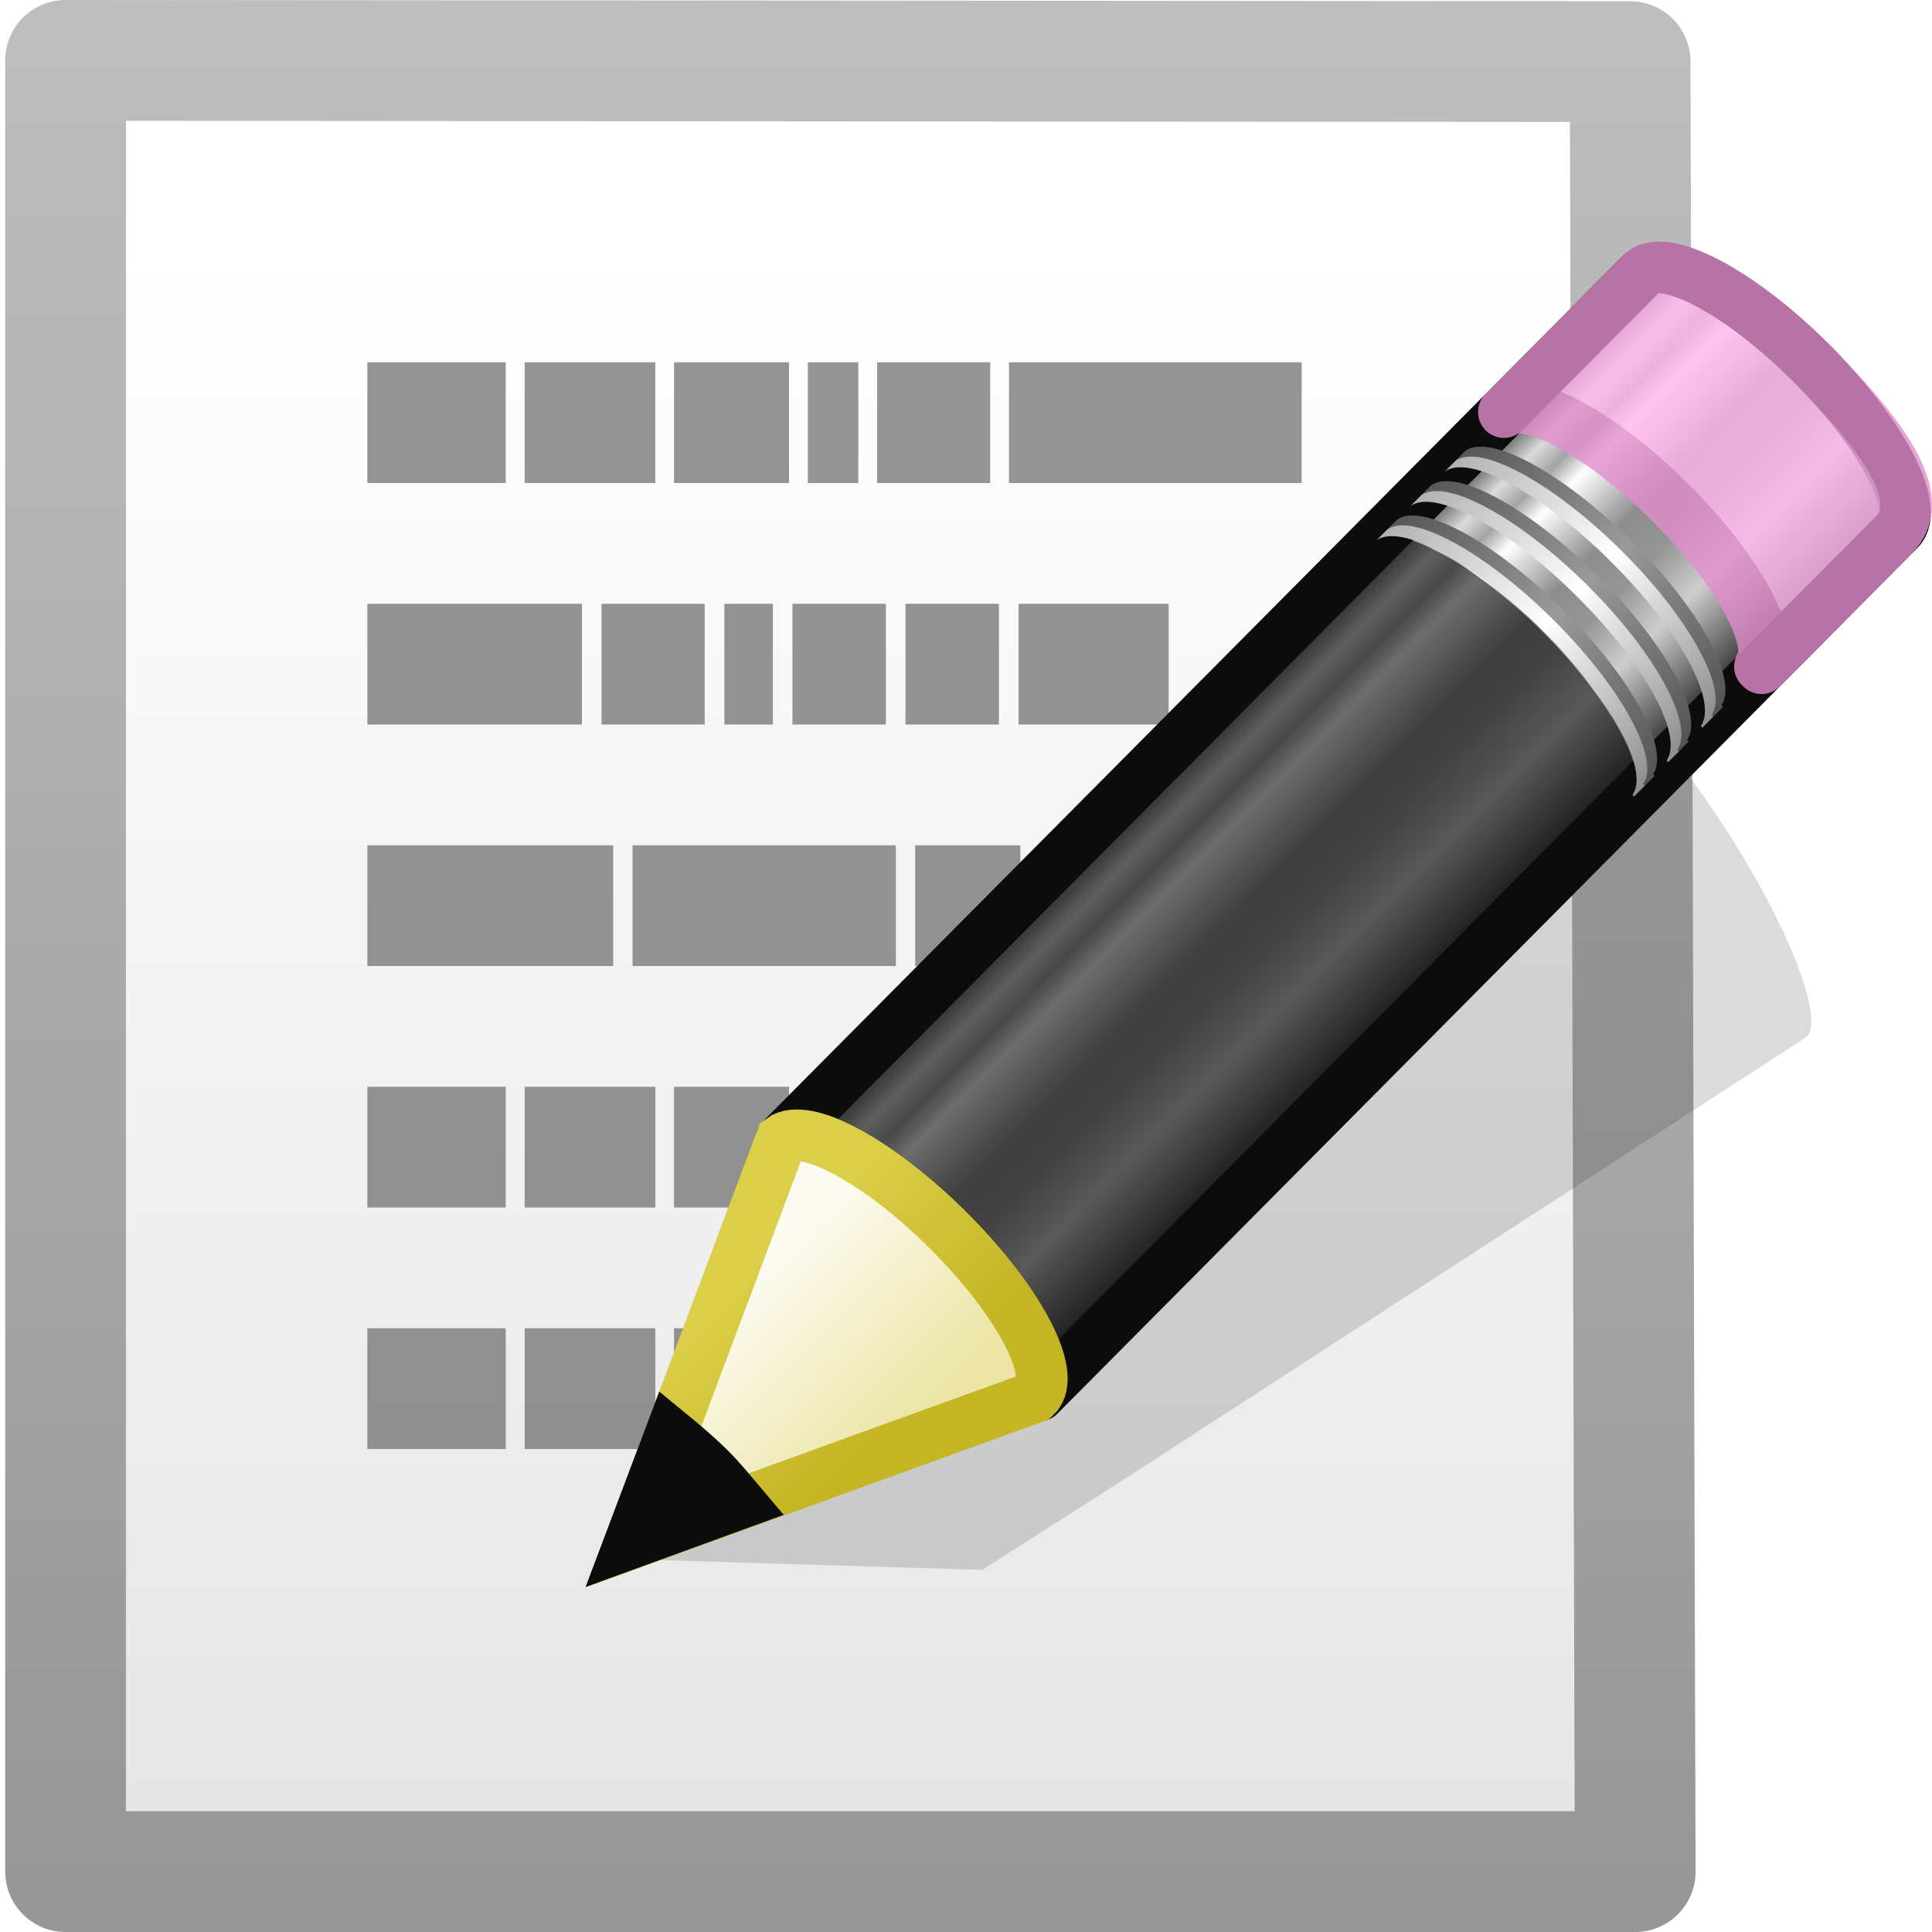
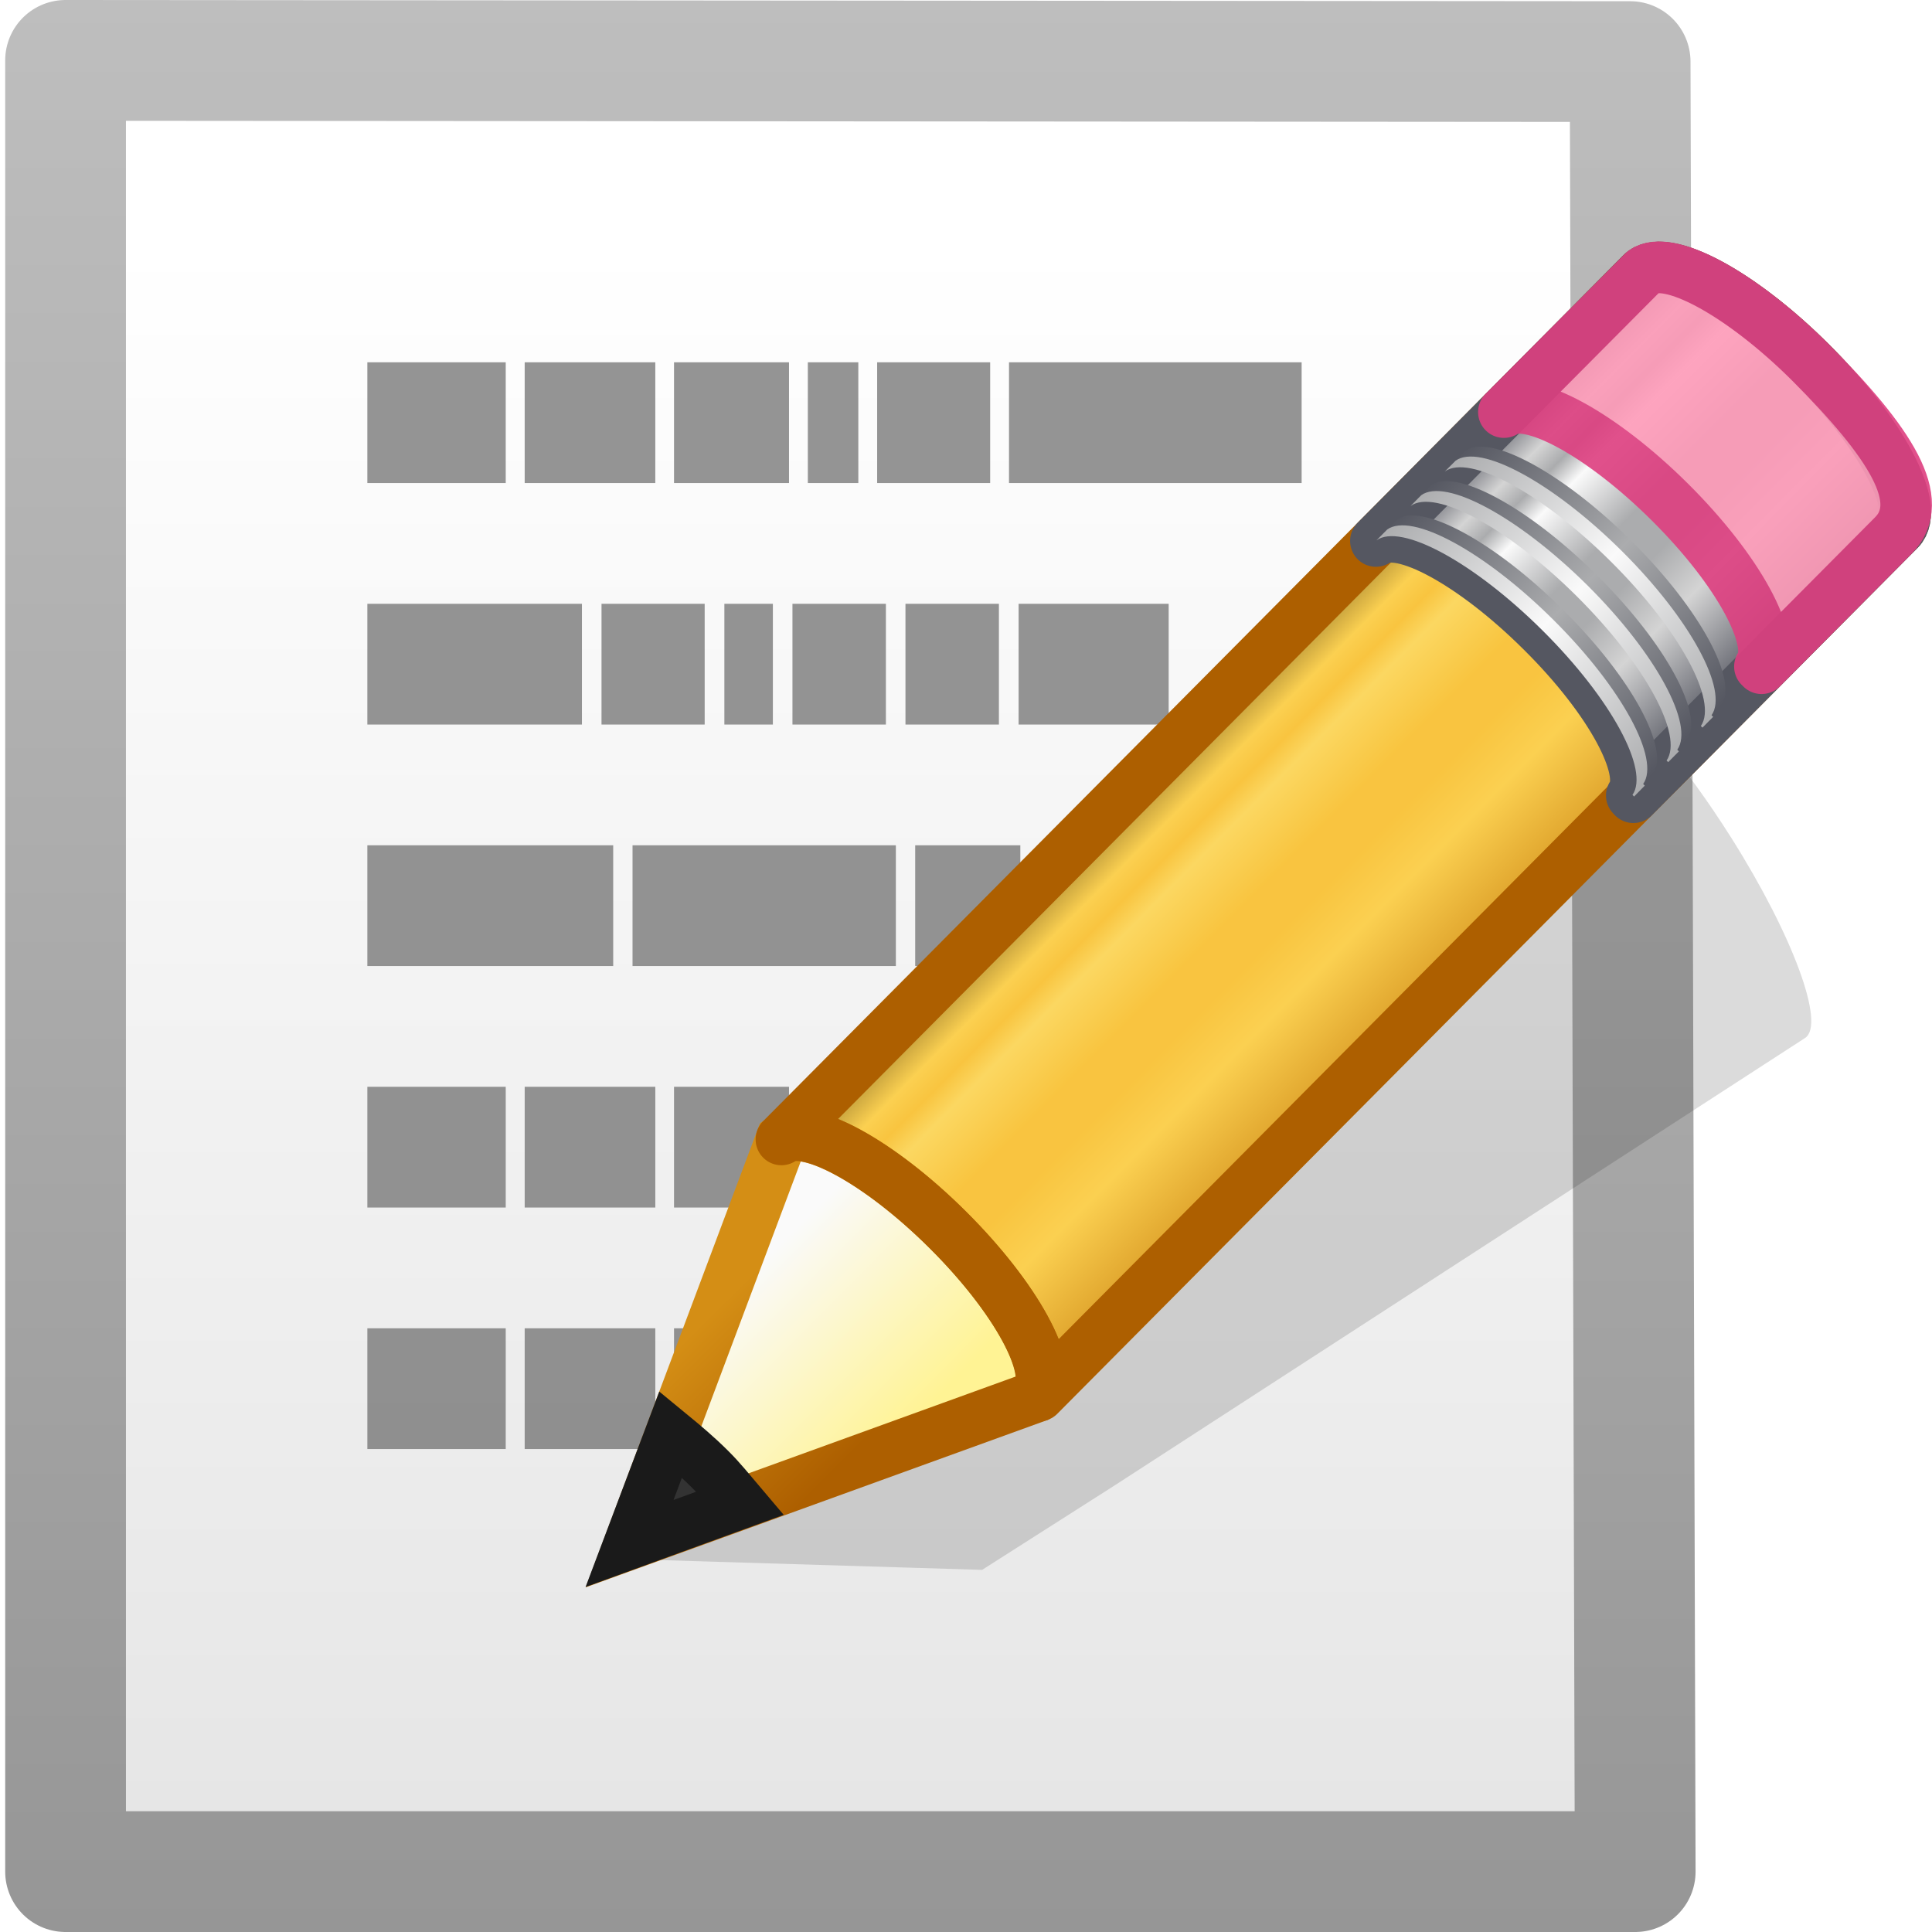
- <svg xmlns="http://www.w3.org/2000/svg" xmlns:xlink="http://www.w3.org/1999/xlink" version="1.1" width="16" height="16" id="svg7698">
+ <svg xmlns="http://www.w3.org/2000/svg" xmlns:xlink="http://www.w3.org/1999/xlink" id="svg7698" height="16" width="16" version="1.1">
  <defs id="defs7700">
+     <linearGradient id="linearGradient942">
+       <stop id="stop926" style="stop-color:#181818;stop-opacity:1" offset="0" />
+       <stop id="stop928" style="stop-color:#ffe16b;stop-opacity:1" offset="0.135" />
+       <stop id="stop930" style="stop-color:#f9c440;stop-opacity:1" offset="0.202" />
+       <stop id="stop932" style="stop-color:#fff394;stop-opacity:1" offset="0.27" />
+       <stop id="stop934" style="stop-color:#f9c440;stop-opacity:1" offset="0.447" />
+       <stop id="stop936" style="stop-color:#f9c440;stop-opacity:1" offset="0.571" />
+       <stop id="stop938" style="stop-color:#ffe16b;stop-opacity:1" offset="0.72" />
+       <stop id="stop940" style="stop-color:#ad5f00;stop-opacity:1" offset="1" />
+     </linearGradient>
    <linearGradient id="linearGradient3155-40">
-       <stop id="stop2541" style="stop-color:#181818;stop-opacity:1" offset="0" />
-       <stop id="stop2543" style="stop-color:#dbdbdb;stop-opacity:1" offset="0.135" />
-       <stop id="stop2545" style="stop-color:#a4a4a4;stop-opacity:1" offset="0.202" />
-       <stop id="stop2547" style="stop-color:#ffffff;stop-opacity:1" offset="0.27" />
-       <stop id="stop2549" style="stop-color:#8d8d8d;stop-opacity:1" offset="0.447" />
-       <stop id="stop2551" style="stop-color:#959595;stop-opacity:1" offset="0.571" />
-       <stop id="stop2553" style="stop-color:#cecece;stop-opacity:1" offset="0.72" />
-       <stop id="stop2555" style="stop-color:#181818;stop-opacity:1" offset="1" />
+       <stop offset="0" style="stop-color:#555761;stop-opacity:1" id="stop2541" />
+       <stop offset="0.135" style="stop-color:#d4d4d4;stop-opacity:1" id="stop2543" />
+       <stop offset="0.202" style="stop-color:#abacae;stop-opacity:1" id="stop2545" />
+       <stop offset="0.27" style="stop-color:#fafafa;stop-opacity:1" id="stop2547" />
+       <stop offset="0.447" style="stop-color:#abacae;stop-opacity:1" id="stop2549" />
+       <stop offset="0.571" style="stop-color:#abacae;stop-opacity:1" id="stop2551" />
+       <stop offset="0.72" style="stop-color:#d4d4d4;stop-opacity:1" id="stop2553" />
+       <stop offset="1" style="stop-color:#555761;stop-opacity:1" id="stop2555" />
    </linearGradient>
    <linearGradient id="linearGradient3240-279">
-       <stop id="stop2559" style="stop-color:#565656;stop-opacity:1" offset="0" />
-       <stop id="stop2561" style="stop-color:#9a9a9a;stop-opacity:1" offset="0.5" />
-       <stop id="stop2563" style="stop-color:#545454;stop-opacity:1" offset="1" />
+       <stop offset="0" style="stop-color:#555761;stop-opacity:1" id="stop2559" />
+       <stop offset="0.5" style="stop-color:#abacae;stop-opacity:1" id="stop2561" />
+       <stop offset="1" style="stop-color:#555761;stop-opacity:1" id="stop2563" />
    </linearGradient>
    <linearGradient id="linearGradient3223-789">
-       <stop id="stop2567" style="stop-color:#b1b1b1;stop-opacity:1" offset="0" />
-       <stop id="stop2569" style="stop-color:#ffffff;stop-opacity:1" offset="0.5" />
-       <stop id="stop2571" style="stop-color:#8f8f8f;stop-opacity:1" offset="1" />
+       <stop offset="0" style="stop-color:#abacae;stop-opacity:1" id="stop2567" />
+       <stop offset="0.5" style="stop-color:#fafafa;stop-opacity:1" id="stop2569" />
+       <stop offset="1" style="stop-color:#abacae;stop-opacity:1" id="stop2571" />
    </linearGradient>
    <linearGradient id="linearGradient3240-686">
-       <stop id="stop2575" style="stop-color:#565656;stop-opacity:1" offset="0" />
-       <stop id="stop2577" style="stop-color:#9a9a9a;stop-opacity:1" offset="0.5" />
-       <stop id="stop2579" style="stop-color:#545454;stop-opacity:1" offset="1" />
+       <stop offset="0" style="stop-color:#555761;stop-opacity:1" id="stop2575" />
+       <stop offset="0.5" style="stop-color:#abacae;stop-opacity:1" id="stop2577" />
+       <stop offset="1" style="stop-color:#555761;stop-opacity:1" id="stop2579" />
    </linearGradient>
    <linearGradient id="linearGradient3223-768">
-       <stop id="stop2583" style="stop-color:#b1b1b1;stop-opacity:1" offset="0" />
-       <stop id="stop2585" style="stop-color:#ffffff;stop-opacity:1" offset="0.5" />
-       <stop id="stop2587" style="stop-color:#8f8f8f;stop-opacity:1" offset="1" />
+       <stop offset="0" style="stop-color:#abacae;stop-opacity:1" id="stop2583" />
+       <stop offset="0.5" style="stop-color:#fafafa;stop-opacity:1" id="stop2585" />
+       <stop offset="1" style="stop-color:#abacae;stop-opacity:1" id="stop2587" />
    </linearGradient>
    <linearGradient id="linearGradient3240-907">
-       <stop id="stop2591" style="stop-color:#565656;stop-opacity:1" offset="0" />
-       <stop id="stop2593" style="stop-color:#9a9a9a;stop-opacity:1" offset="0.5" />
-       <stop id="stop2595" style="stop-color:#545454;stop-opacity:1" offset="1" />
+       <stop offset="0" style="stop-color:#555761;stop-opacity:1" id="stop2591" />
+       <stop offset="0.5" style="stop-color:#abacae;stop-opacity:1" id="stop2593" />
+       <stop offset="1" style="stop-color:#555761;stop-opacity:1" id="stop2595" />
    </linearGradient>
    <linearGradient id="linearGradient3223-699">
-       <stop id="stop2599" style="stop-color:#b1b1b1;stop-opacity:1" offset="0" />
-       <stop id="stop2601" style="stop-color:#ffffff;stop-opacity:1" offset="0.5" />
-       <stop id="stop2603" style="stop-color:#8f8f8f;stop-opacity:1" offset="1" />
+       <stop offset="0" style="stop-color:#abacae;stop-opacity:1" id="stop2599" />
+       <stop offset="0.5" style="stop-color:#fafafa;stop-opacity:1" id="stop2601" />
+       <stop offset="1" style="stop-color:#abacae;stop-opacity:1" id="stop2603" />
    </linearGradient>
    <linearGradient id="linearGradient3290-678">
-       <stop id="stop2607" style="stop-color:#ece5a5;stop-opacity:1" offset="0" />
-       <stop id="stop2609" style="stop-color:#fcfbf2;stop-opacity:1" offset="1" />
+       <stop offset="0" style="stop-color:#fff394;stop-opacity:1" id="stop2607" />
+       <stop offset="1" style="stop-color:#fafafa;stop-opacity:1" id="stop2609" />
    </linearGradient>
    <linearGradient id="linearGradient3191-577">
-       <stop id="stop2613" style="stop-color:#dbce48;stop-opacity:1" offset="0" />
-       <stop id="stop2615" style="stop-color:#c5b625;stop-opacity:1" offset="1" />
+       <stop offset="0" style="stop-color:#d48e15;stop-opacity:1" id="stop2613" />
+       <stop offset="1" style="stop-color:#ad5f00;stop-opacity:1" id="stop2615" />
    </linearGradient>
-     <linearGradient x1="23.576" y1="25.357" x2="23.576" y2="31.211" id="linearGradient3140" xlink:href="#linearGradient3155-40" gradientUnits="userSpaceOnUse" gradientTransform="matrix(0.415777,-0.4174938,0.518983,0.5146192,-15.74723,2.650367)" spreadMethod="pad" />
-     <linearGradient x1="30.038" y1="24.99" x2="30.038" y2="30" id="linearGradient3142" xlink:href="#linearGradient3240-279" gradientUnits="userSpaceOnUse" gradientTransform="matrix(0.4040235,-0.4056919,0.6073752,0.6022679,-17.86776,0.6930272)" />
-     <linearGradient x1="30.038" y1="24.99" x2="30.038" y2="30" id="linearGradient3144" xlink:href="#linearGradient3223-789" gradientUnits="userSpaceOnUse" gradientTransform="matrix(0.4040235,-0.4056919,0.6073752,0.6022679,-17.98347,0.8092126)" />
-     <linearGradient x1="30.038" y1="24.99" x2="30.038" y2="30" id="linearGradient3146" xlink:href="#linearGradient3240-686" gradientUnits="userSpaceOnUse" gradientTransform="matrix(0.4040235,-0.4056919,0.6073752,0.6022679,-17.46568,0.2892868)" />
-     <linearGradient x1="30.038" y1="24.99" x2="30.038" y2="30" id="linearGradient3148" xlink:href="#linearGradient3223-768" gradientUnits="userSpaceOnUse" gradientTransform="matrix(0.4040235,-0.4056919,0.6073752,0.6022679,-17.58139,0.4054707)" />
-     <linearGradient x1="30.038" y1="24.99" x2="30.038" y2="30" id="linearGradient3150" xlink:href="#linearGradient3240-907" gradientUnits="userSpaceOnUse" gradientTransform="matrix(0.4040235,-0.4056919,0.6073752,0.6022679,-17.06166,-0.1164056)" />
-     <linearGradient x1="30.038" y1="24.99" x2="30.038" y2="30" id="linearGradient3152" xlink:href="#linearGradient3223-699" gradientUnits="userSpaceOnUse" gradientTransform="matrix(0.4040235,-0.4056919,0.6073752,0.6022679,-17.17737,-2.1969969e-4)" />
-     <linearGradient x1="9" y1="29.057" x2="9" y2="26.03" id="linearGradient3154" xlink:href="#linearGradient3290-678" gradientUnits="userSpaceOnUse" gradientTransform="matrix(0.4040235,-0.4056919,0.6073752,0.602268,-17.63669,0.462492)" />
-     <linearGradient x1="5.518" y1="37.372" x2="9.522" y2="41.392" id="linearGradient3156" xlink:href="#linearGradient3191-577" gradientUnits="userSpaceOnUse" gradientTransform="matrix(0.3763801,0.03615261,0.03669995,0.374874,-2.218281,-1.1331)" />
+     <linearGradient spreadMethod="pad" gradientTransform="matrix(0.415777,-0.4174938,0.518983,0.5146192,-15.74723,2.650367)" gradientUnits="userSpaceOnUse" xlink:href="#linearGradient942" id="linearGradient3140" y2="31.211" x2="23.576" y1="25.357" x1="23.576" />
+     <linearGradient gradientTransform="matrix(0.4040235,-0.4056919,0.6073752,0.6022679,-17.86776,0.6930272)" gradientUnits="userSpaceOnUse" xlink:href="#linearGradient3240-279" id="linearGradient3142" y2="30" x2="30.038" y1="24.99" x1="30.038" />
+     <linearGradient gradientTransform="matrix(0.4040235,-0.4056919,0.6073752,0.6022679,-17.98347,0.8092126)" gradientUnits="userSpaceOnUse" xlink:href="#linearGradient3223-789" id="linearGradient3144" y2="30" x2="30.038" y1="24.99" x1="30.038" />
+     <linearGradient gradientTransform="matrix(0.4040235,-0.4056919,0.6073752,0.6022679,-17.46568,0.2892868)" gradientUnits="userSpaceOnUse" xlink:href="#linearGradient3240-686" id="linearGradient3146" y2="30" x2="30.038" y1="24.99" x1="30.038" />
+     <linearGradient gradientTransform="matrix(0.4040235,-0.4056919,0.6073752,0.6022679,-17.58139,0.4054707)" gradientUnits="userSpaceOnUse" xlink:href="#linearGradient3223-768" id="linearGradient3148" y2="30" x2="30.038" y1="24.99" x1="30.038" />
+     <linearGradient gradientTransform="matrix(0.4040235,-0.4056919,0.6073752,0.6022679,-17.06166,-0.1164056)" gradientUnits="userSpaceOnUse" xlink:href="#linearGradient3240-907" id="linearGradient3150" y2="30" x2="30.038" y1="24.99" x1="30.038" />
+     <linearGradient gradientTransform="matrix(0.4040235,-0.4056919,0.6073752,0.6022679,-17.17737,-2.1969969e-4)" gradientUnits="userSpaceOnUse" xlink:href="#linearGradient3223-699" id="linearGradient3152" y2="30" x2="30.038" y1="24.99" x1="30.038" />
+     <linearGradient gradientTransform="matrix(0.4040235,-0.4056919,0.6073752,0.602268,-17.63669,0.462492)" gradientUnits="userSpaceOnUse" xlink:href="#linearGradient3290-678" id="linearGradient3154" y2="26.03" x2="9" y1="29.057" x1="9" />
+     <linearGradient gradientTransform="matrix(0.3763801,0.03615261,0.03669995,0.374874,-2.218281,-1.1331)" gradientUnits="userSpaceOnUse" xlink:href="#linearGradient3191-577" id="linearGradient3156" y2="41.392" x2="9.522" y1="37.372" x1="5.518" />
    <linearGradient id="linearGradient3600-3">
-       <stop id="stop3602-9" style="stop-color:#ffffff;stop-opacity:1" offset="0" />
-       <stop id="stop3604-4" style="stop-color:#e6e6e6;stop-opacity:1" offset="1" />
+       <stop offset="0" style="stop-color:#ffffff;stop-opacity:1" id="stop3602-9" />
+       <stop offset="1" style="stop-color:#e6e6e6;stop-opacity:1" id="stop3604-4" />
    </linearGradient>
    <linearGradient id="linearGradient3104-8">
-       <stop id="stop3106-1" style="stop-color:#969696;stop-opacity:1" offset="0" />
-       <stop id="stop3108-2" style="stop-color:#bebebe;stop-opacity:1" offset="1" />
+       <stop offset="0" style="stop-color:#969696;stop-opacity:1" id="stop3106-1" />
+       <stop offset="1" style="stop-color:#bebebe;stop-opacity:1" id="stop3108-2" />
    </linearGradient>
-     <linearGradient x1="2" y1="18.001" x2="2" y2="2.001" id="linearGradient3735" xlink:href="#linearGradient3104-8" gradientUnits="userSpaceOnUse" />
-     <linearGradient x1="6" y1="4.001" x2="6" y2="17.001" id="linearGradient3737" xlink:href="#linearGradient3600-3" gradientUnits="userSpaceOnUse" />
+     <linearGradient gradientUnits="userSpaceOnUse" xlink:href="#linearGradient3104-8" id="linearGradient3735" y2="2.001" x2="2" y1="18.001" x1="2" />
+     <linearGradient gradientUnits="userSpaceOnUse" xlink:href="#linearGradient3600-3" id="linearGradient3737" y2="17.001" x2="6" y1="4.001" x1="6" />
+     <linearGradient spreadMethod="pad" y2="31.211" x2="23.576" y1="25.357" x1="23.576" gradientTransform="matrix(0.2921155,-0.2940246,0.3646257,0.3624262,-6.031934,3.529488)" gradientUnits="userSpaceOnUse" id="linearGradient923" xlink:href="#linearGradient3155-40" />
  </defs>
  <g id="g3433">
-     <g transform="translate(0,-2.001021)" id="layer1-3">
-       <path d="m 0.543,2.501 12.957,0.01 0.042,14.99 -12.999,0 -10e-9,-15 z" id="path2855" style="fill:url(#linearGradient3737);fill-opacity:1;stroke:url(#linearGradient3735);stroke-width:1;stroke-linecap:round;stroke-linejoin:round;stroke-miterlimit:4;stroke-opacity:1;stroke-dasharray:none;display:inline" />
-       <g transform="matrix(1.019544,0,0,1,29.20989,6.77436)" id="g4198" style="fill:#999999">
-         <path d="m -25.666,-1.773 1.124,0 0,1 -1.124,0 0,-1 z" id="path6035" style="opacity:0.7;fill:#686868;fill-opacity:1;stroke:none;display:inline" />
-         <path d="m -24.388,-1.773 1.061,0 0,1 -1.061,0 0,-1 z" id="path6033" style="opacity:0.7;fill:#686868;fill-opacity:1;stroke:none;display:inline" />
-         <path d="m -23.175,-1.773 0.934,0 0,1 -0.934,0 0,-1 z" id="path6031" style="opacity:0.7;fill:#686868;fill-opacity:1;stroke:none;display:inline" />
-         <path d="m -22.088,-1.773 0.41,0 0,1 -0.41,0 0,-1 z" id="path6029" style="opacity:0.7;fill:#686868;fill-opacity:1;stroke:none;display:inline" />
-         <path d="m -21.525,-1.773 0.918,0 0,1 -0.918,0 0,-1 z" id="path6027" style="opacity:0.7;fill:#686868;fill-opacity:1;stroke:none;display:inline" />
-         <path d="m -20.454,-1.773 2.377,0 0,1 -2.377,0 0,-1 z" id="path6025" style="opacity:0.7;fill:#686868;fill-opacity:1;stroke:none;display:inline" />
-         <path d="m -25.666,4.227 1.124,0 0,1 -1.124,0 0,-1 z" id="path6017" style="opacity:0.7;fill:#686868;fill-opacity:1;stroke:none;display:inline" />
-         <path d="m -24.388,4.227 1.061,0 0,1 -1.061,0 0,-1 z" id="path6015" style="opacity:0.7;fill:#686868;fill-opacity:1;stroke:none;display:inline" />
-         <path d="m -23.175,4.227 0.934,0 0,1 -0.934,0 0,-1 z" id="path6013" style="opacity:0.7;fill:#686868;fill-opacity:1;stroke:none;display:inline" />
-         <path d="m -22.088,4.227 0.41,0 0,1 -0.41,0 0,-1 z" id="path6011" style="opacity:0.7;fill:#686868;fill-opacity:1;stroke:none;display:inline" />
-         <path d="m -21.525,4.227 0.918,0 0,1 -0.918,0 0,-1 z" id="path6009" style="opacity:0.7;fill:#686868;fill-opacity:1;stroke:none;display:inline" />
-         <path d="m -25.666,0.227 1.743,0 0,1 -1.743,0 0,-1 z" id="path5999" style="opacity:0.7;fill:#686868;fill-opacity:1;stroke:none;display:inline" />
-         <path d="m -23.764,0.227 0.838,0 0,1 -0.838,0 0,-1 z" id="path5997" style="opacity:0.7;fill:#686868;fill-opacity:1;stroke:none;display:inline" />
-         <path d="m -22.766,0.227 0.394,0 0,1 -0.394,0 0,-1 z" id="path5995" style="opacity:0.7;fill:#686868;fill-opacity:1;stroke:none;display:inline" />
-         <path d="m -22.213,0.227 0.759,0 0,1 -0.759,0 0,-1 z" id="path5993" style="opacity:0.7;fill:#686868;fill-opacity:1;stroke:none;display:inline" />
-         <path d="m -21.295,0.227 0.759,0 0,1 -0.759,0 0,-1 z" id="path5991" style="opacity:0.7;fill:#686868;fill-opacity:1;stroke:none;display:inline" />
-         <path d="m -20.376,0.227 1.219,0 0,1 -1.219,0 0,-1 z" id="path5989" style="opacity:0.7;fill:#686868;fill-opacity:1;stroke:none;display:inline" />
-         <path d="m -25.666,2.227 1.997,0 0,1 -1.997,0 0,-1 z" id="path5981" style="opacity:0.7;fill:#686868;fill-opacity:1;stroke:none;display:inline" />
-         <path d="m -23.512,2.227 2.139,0 0,1 -2.139,0 0,-1 z" id="path5979" style="opacity:0.7;fill:#686868;fill-opacity:1;stroke:none;display:inline" />
-         <path d="m -21.216,2.227 0.854,0 0,1 -0.854,0 0,-1 z" id="path5977" style="opacity:0.7;fill:#686868;fill-opacity:1;stroke:none;display:inline" />
-         <path d="m -20.205,2.227 2.013,0 0,1 -2.013,0 0,-1 z" id="path5975" style="opacity:0.7;fill:#686868;fill-opacity:1;stroke:none;display:inline" />
-         <path d="m -25.666,6.227 1.124,0 0,1 -1.124,0 0,-1 z" id="path2916" style="opacity:0.7;fill:#686868;fill-opacity:1;stroke:none;display:inline" />
-         <path d="m -24.388,6.227 1.061,0 0,1 -1.061,0 0,-1 z" id="path2918" style="opacity:0.7;fill:#686868;fill-opacity:1;stroke:none;display:inline" />
-         <path d="m -23.175,6.227 0.934,0 0,1 -0.934,0 0,-1 z" id="path2920" style="opacity:0.7;fill:#686868;fill-opacity:1;stroke:none;display:inline" />
+     <g id="layer1-3" transform="translate(0,-2.001021)">
+       <path style="fill:url(#linearGradient3737);fill-opacity:1;stroke:url(#linearGradient3735);stroke-width:1;stroke-linecap:round;stroke-linejoin:round;stroke-miterlimit:4;stroke-opacity:1;stroke-dasharray:none;display:inline" id="path2855" d="m 0.543,2.501 12.957,0.01 0.042,14.99 -12.999,0 -10e-9,-15 z" />
+       <g style="fill:#999999" id="g4198" transform="matrix(1.019544,0,0,1,29.20989,6.77436)">
+         <path style="opacity:0.7;fill:#686868;fill-opacity:1;stroke:none;display:inline" id="path6035" d="m -25.666,-1.773 1.124,0 0,1 -1.124,0 0,-1 z" />
+         <path style="opacity:0.7;fill:#686868;fill-opacity:1;stroke:none;display:inline" id="path6033" d="m -24.388,-1.773 1.061,0 0,1 -1.061,0 0,-1 z" />
+         <path style="opacity:0.7;fill:#686868;fill-opacity:1;stroke:none;display:inline" id="path6031" d="m -23.175,-1.773 0.934,0 0,1 -0.934,0 0,-1 z" />
+         <path style="opacity:0.7;fill:#686868;fill-opacity:1;stroke:none;display:inline" id="path6029" d="m -22.088,-1.773 0.41,0 0,1 -0.41,0 0,-1 z" />
+         <path style="opacity:0.7;fill:#686868;fill-opacity:1;stroke:none;display:inline" id="path6027" d="m -21.525,-1.773 0.918,0 0,1 -0.918,0 0,-1 z" />
+         <path style="opacity:0.7;fill:#686868;fill-opacity:1;stroke:none;display:inline" id="path6025" d="m -20.454,-1.773 2.377,0 0,1 -2.377,0 0,-1 z" />
+         <path style="opacity:0.7;fill:#686868;fill-opacity:1;stroke:none;display:inline" id="path6017" d="m -25.666,4.227 1.124,0 0,1 -1.124,0 0,-1 z" />
+         <path style="opacity:0.7;fill:#686868;fill-opacity:1;stroke:none;display:inline" id="path6015" d="m -24.388,4.227 1.061,0 0,1 -1.061,0 0,-1 z" />
+         <path style="opacity:0.7;fill:#686868;fill-opacity:1;stroke:none;display:inline" id="path6013" d="m -23.175,4.227 0.934,0 0,1 -0.934,0 0,-1 z" />
+         <path style="opacity:0.7;fill:#686868;fill-opacity:1;stroke:none;display:inline" id="path6011" d="m -22.088,4.227 0.41,0 0,1 -0.41,0 0,-1 z" />
+         <path style="opacity:0.7;fill:#686868;fill-opacity:1;stroke:none;display:inline" id="path6009" d="m -21.525,4.227 0.918,0 0,1 -0.918,0 0,-1 z" />
+         <path style="opacity:0.7;fill:#686868;fill-opacity:1;stroke:none;display:inline" id="path5999" d="m -25.666,0.227 1.743,0 0,1 -1.743,0 0,-1 z" />
+         <path style="opacity:0.7;fill:#686868;fill-opacity:1;stroke:none;display:inline" id="path5997" d="m -23.764,0.227 0.838,0 0,1 -0.838,0 0,-1 z" />
+         <path style="opacity:0.7;fill:#686868;fill-opacity:1;stroke:none;display:inline" id="path5995" d="m -22.766,0.227 0.394,0 0,1 -0.394,0 0,-1 z" />
+         <path style="opacity:0.7;fill:#686868;fill-opacity:1;stroke:none;display:inline" id="path5993" d="m -22.213,0.227 0.759,0 0,1 -0.759,0 0,-1 z" />
+         <path style="opacity:0.7;fill:#686868;fill-opacity:1;stroke:none;display:inline" id="path5991" d="m -21.295,0.227 0.759,0 0,1 -0.759,0 0,-1 z" />
+         <path style="opacity:0.7;fill:#686868;fill-opacity:1;stroke:none;display:inline" id="path5989" d="m -20.376,0.227 1.219,0 0,1 -1.219,0 0,-1 z" />
+         <path style="opacity:0.7;fill:#686868;fill-opacity:1;stroke:none;display:inline" id="path5981" d="m -25.666,2.227 1.997,0 0,1 -1.997,0 0,-1 z" />
+         <path style="opacity:0.7;fill:#686868;fill-opacity:1;stroke:none;display:inline" id="path5979" d="m -23.512,2.227 2.139,0 0,1 -2.139,0 0,-1 z" />
+         <path style="opacity:0.7;fill:#686868;fill-opacity:1;stroke:none;display:inline" id="path5977" d="m -21.216,2.227 0.854,0 0,1 -0.854,0 0,-1 z" />
+         <path style="opacity:0.7;fill:#686868;fill-opacity:1;stroke:none;display:inline" id="path5975" d="m -20.205,2.227 2.013,0 0,1 -2.013,0 0,-1 z" />
+         <path style="opacity:0.7;fill:#686868;fill-opacity:1;stroke:none;display:inline" id="path2916" d="m -25.666,6.227 1.124,0 0,1 -1.124,0 0,-1 z" />
+         <path style="opacity:0.7;fill:#686868;fill-opacity:1;stroke:none;display:inline" id="path2918" d="m -24.388,6.227 1.061,0 0,1 -1.061,0 0,-1 z" />
+         <path style="opacity:0.7;fill:#686868;fill-opacity:1;stroke:none;display:inline" id="path2920" d="m -23.175,6.227 0.934,0 0,1 -0.934,0 0,-1 z" />
      </g>
-       <path d="m 13.297,7.706 c -0.084,-0.05 -0.149,-0.037 -0.192,-0.009 l -5.73,3.68 -1.055,0.679 -0.032,0.014 -1.248,2.838 3.094,0.094 0.026,-0.017 1.061,-0.676 5.728,-3.712 C 15.12,10.485 14.848,9.748 14.338,8.94 13.955,8.334 13.549,7.855 13.297,7.705 z" id="path2422" style="opacity:0.15;fill:#0c0c0c;fill-opacity:1;fill-rule:evenodd;stroke:none" />
+       <path style="opacity:0.15;fill:#0c0c0c;fill-opacity:1;fill-rule:evenodd;stroke:none" id="path2422" d="m 13.297,7.706 c -0.084,-0.05 -0.149,-0.037 -0.192,-0.009 l -5.73,3.68 -1.055,0.679 -0.032,0.014 -1.248,2.838 3.094,0.094 0.026,-0.017 1.061,-0.676 5.728,-3.712 C 15.12,10.485 14.848,9.748 14.338,8.94 13.955,8.334 13.549,7.855 13.297,7.705 z" />
    </g>
-     <g transform="matrix(0.7025773,0,0,0.7042609,5.031709,1.662938)" id="g8626">
-       <path d="m 2.049,11.037 c 0.287,-0.208 1.148,0.256 1.96,1.062 0.81,0.804 1.26,1.641 1.058,1.931 -7.708e-4,0.001 0.02,0.018 0.019,0.019 L 15.224,3.868 C 15.482,3.61 15.011,2.725 14.173,1.894 13.335,1.062 12.445,0.599 12.187,0.857 L 2.049,11.037 z" id="path3041" style="fill:url(#linearGradient3140);fill-opacity:1;stroke:#0c0c0c;stroke-width:0.608;stroke-linecap:butt;stroke-linejoin:round;stroke-miterlimit:4;stroke-opacity:1;stroke-dasharray:none;stroke-dashoffset:0" />
-       <path d="m 10.565,2.484 c 0.287,-0.208 1.148,0.256 1.96,1.062 0.81,0.804 1.26,1.641 1.058,1.931 -7.69e-4,0.001 0.02,0.018 0.019,0.019 L 15.154,3.938 C 15.563,3.53 15.125,2.845 14.173,1.894 13.36,1.088 12.499,0.624 12.213,0.832 l -0.025,0.025 -1.622,1.627 z" id="path3043" style="opacity:0.8;fill:#ffb6ed;fill-opacity:1;stroke:#e28ccd;stroke-width:0.608;stroke-linecap:butt;stroke-linejoin:round;stroke-miterlimit:4;stroke-opacity:1;stroke-dasharray:none;stroke-dashoffset:0" />
-       <path d="m 2.049,11.037 c 0.287,-0.208 1.148,0.256 1.96,1.062 0.81,0.804 1.26,1.641 1.058,1.931 -7.714e-4,0.001 0.02,0.018 0.019,0.019 l 6.982,-7.011 0.025,-0.025 c 7.9e-4,-0.001 -0.02,-0.018 -0.019,-0.019 C 12.277,6.704 11.827,5.867 11.016,5.063 10.204,4.258 9.343,3.793 9.056,4.001 l -0.025,0.025 -6.982,7.011 z" id="path3045" style="opacity:0.6;fill:#0c0c0c;fill-opacity:1;stroke:none" />
-       <path d="m 9.179,3.877 c 0.287,-0.208 1.148,0.256 1.96,1.062 0.81,0.804 1.26,1.641 1.058,1.931 -7.71e-4,0.001 0.02,0.018 0.019,0.019 l 0.126,-0.127 c 7.9e-4,-0.001 -0.02,-0.018 -0.019,-0.019 C 12.525,6.453 12.076,5.615 11.265,4.812 10.453,4.006 9.591,3.542 9.305,3.75 l -0.126,0.127 z" id="path3047" style="fill:url(#linearGradient3142);fill-opacity:1;stroke:none" />
-       <path d="m 9.063,3.993 c 0.287,-0.208 1.148,0.256 1.96,1.062 0.81,0.804 1.26,1.641 1.058,1.931 -7.71e-4,0.001 0.02,0.018 0.019,0.019 L 12.226,6.877 c 7.9e-4,-0.001 -0.02,-0.018 -0.019,-0.019 C 12.41,6.569 11.96,5.732 11.149,4.928 10.337,4.122 9.476,3.658 9.189,3.866 L 9.063,3.993 z" id="path3049" style="fill:url(#linearGradient3144);fill-opacity:1;stroke:none" />
-       <path d="m 9.581,3.473 c 0.287,-0.208 1.148,0.256 1.96,1.062 0.81,0.804 1.26,1.641 1.058,1.931 -7.73e-4,0.001 0.02,0.018 0.019,0.019 l 0.126,-0.127 c 7.91e-4,-0.001 -0.02,-0.018 -0.019,-0.019 C 12.927,6.049 12.478,5.212 11.667,4.408 10.855,3.603 9.993,3.138 9.707,3.346 L 9.581,3.473 z" id="path3051" style="fill:url(#linearGradient3146);fill-opacity:1;stroke:none" />
-       <path d="m 9.465,3.589 c 0.287,-0.208 1.148,0.256 1.96,1.062 0.81,0.804 1.26,1.641 1.058,1.931 -7.69e-4,0.001 0.02,0.018 0.019,0.019 l 0.126,-0.127 c 7.9e-4,-0.001 -0.02,-0.018 -0.019,-0.019 C 12.812,6.166 12.362,5.328 11.552,4.524 10.739,3.719 9.878,3.255 9.591,3.462 L 9.465,3.589 z" id="path3053" style="fill:url(#linearGradient3148);fill-opacity:1;stroke:none" />
-       <path d="M 9.985,3.067 C 10.271,2.86 11.133,3.324 11.945,4.129 c 0.81,0.804 1.26,1.641 1.058,1.931 -7.7e-4,0.001 0.02,0.018 0.019,0.019 L 13.148,5.952 c 7.92e-4,-0.001 -0.02,-0.018 -0.019,-0.019 C 13.331,5.644 12.882,4.806 12.071,4.002 11.259,3.197 10.397,2.733 10.111,2.94 L 9.985,3.067 z" id="path3055" style="fill:url(#linearGradient3150);fill-opacity:1;stroke:none" />
-       <path d="m 9.869,3.183 c 0.287,-0.208 1.148,0.256 1.96,1.062 0.81,0.804 1.26,1.641 1.058,1.931 -7.71e-4,0.001 0.02,0.018 0.019,0.019 l 0.126,-0.127 c 7.89e-4,-0.001 -0.02,-0.018 -0.019,-0.019 C 13.216,5.76 12.766,4.922 11.956,4.119 11.143,3.313 10.282,2.849 9.995,3.057 L 9.869,3.183 z" id="path3057" style="fill:url(#linearGradient3152);fill-opacity:1;stroke:none" />
-       <path d="m 0.26,15.794 4.772,-1.725 0.039,-0.039 C 5.274,13.74 4.819,12.902 4.008,12.099 3.196,11.293 2.335,10.831 2.049,11.039 L 0.26,15.794 z" id="path3059" style="fill:url(#linearGradient3154);fill-opacity:1;fill-rule:evenodd;stroke:url(#linearGradient3156);stroke-width:0.608;stroke-linecap:butt;stroke-linejoin:miter;stroke-miterlimit:4;stroke-opacity:1;stroke-dasharray:none" />
-       <path d="M 0.744,14.506 0.259,15.789 1.561,15.316 C 1.447,15.182 1.341,15.048 1.206,14.914 1.051,14.76 0.899,14.633 0.744,14.506 z" id="path3061" style="fill:#0c0c0c;fill-opacity:1;fill-rule:evenodd;stroke:#0c0c0c;stroke-width:0.608;stroke-linecap:butt;stroke-linejoin:miter;stroke-miterlimit:4;stroke-opacity:1;stroke-dasharray:none" />
+     <g id="g8626" transform="matrix(0.7025773,0,0,0.7042609,5.031709,1.662938)">
+       <path style="fill:url(#linearGradient3140);fill-opacity:1;stroke:none;stroke-width:0.608;stroke-linecap:butt;stroke-linejoin:round;stroke-miterlimit:4;stroke-opacity:1;stroke-dasharray:none;stroke-dashoffset:0" id="path3041" d="m 2.049,11.037 c 0.287,-0.208 1.148,0.256 1.96,1.062 0.81,0.804 1.26,1.641 1.058,1.931 -7.708e-4,0.001 0.02,0.018 0.019,0.019 L 15.224,3.868 C 15.482,3.61 15.011,2.725 14.173,1.894 13.335,1.062 12.445,0.599 12.187,0.857 L 2.049,11.037 z" />
+       <path style="opacity:0.6;fill:#f9c440;fill-opacity:1;stroke:none" id="path3045" d="m 2.049,11.037 c 0.287,-0.208 1.148,0.256 1.96,1.062 0.81,0.804 1.26,1.641 1.058,1.931 -7.714e-4,0.001 0.02,0.018 0.019,0.019 l 6.982,-7.011 0.025,-0.025 c 7.9e-4,-0.001 -0.02,-0.018 -0.019,-0.019 C 12.277,6.704 11.827,5.867 11.016,5.063 10.204,4.258 9.343,3.793 9.056,4.001 l -0.025,0.025 -6.982,7.011 z" />
+       <path style="fill:url(#linearGradient3154);fill-opacity:1;fill-rule:evenodd;stroke:url(#linearGradient3156);stroke-width:0.608;stroke-linecap:butt;stroke-linejoin:miter;stroke-miterlimit:4;stroke-opacity:1;stroke-dasharray:none" id="path3059" d="m 0.26,15.794 4.772,-1.725 0.039,-0.039 C 5.274,13.74 4.819,12.902 4.008,12.099 3.196,11.293 2.335,10.831 2.049,11.039 L 0.26,15.794 z" />
+       <path style="fill:#333333;fill-opacity:1;fill-rule:evenodd;stroke:#1a1a1a;stroke-width:0.608;stroke-linecap:butt;stroke-linejoin:miter;stroke-miterlimit:4;stroke-opacity:1;stroke-dasharray:none" id="path3061" d="M 0.744,14.506 0.259,15.789 1.561,15.316 C 1.447,15.182 1.341,15.048 1.206,14.914 1.051,14.76 0.899,14.633 0.744,14.506 z" />
+       <path d="m 2.049,11.037 c 0.287,-0.208 1.148,0.256 1.96,1.062 0.81,0.804 1.26,1.641 1.058,1.931 -7.708e-4,0.001 0.02,0.018 0.019,0.019 L 15.224,3.868 C 15.482,3.61 15.011,2.725 14.173,1.894 13.335,1.062 12.445,0.599 12.187,0.857 L 2.049,11.037 z" id="path909" style="fill:none;fill-opacity:1;stroke:#ad5f00;stroke-width:0.608;stroke-linecap:butt;stroke-linejoin:round;stroke-miterlimit:4;stroke-opacity:1;stroke-dasharray:none;stroke-dashoffset:0" />
+       <path id="path911" transform="matrix(1.423331,0,0,1.419928,-7.161788,-2.361252)" d="M 13.682 2.221 C 13.646 2.228 13.616 2.243 13.594 2.266 L 11.395 4.48 C 11.596 4.334 12.201 4.661 12.771 5.229 C 13.341 5.794 13.656 6.384 13.514 6.588 C 13.513 6.589 13.528 6.601 13.527 6.602 L 15.729 4.387 C 15.909 4.205 15.577 3.581 14.988 2.996 C 14.473 2.484 13.931 2.169 13.682 2.221 z " style="fill:url(#linearGradient923);fill-opacity:1;stroke:#555761;stroke-width:0.428;stroke-linecap:butt;stroke-linejoin:round;stroke-miterlimit:4;stroke-dasharray:none;stroke-dashoffset:0;stroke-opacity:1" />
+       <path style="fill:url(#linearGradient3146);fill-opacity:1;stroke:none" id="path3051" d="m 9.581,3.473 c 0.287,-0.208 1.148,0.256 1.96,1.062 0.81,0.804 1.26,1.641 1.058,1.931 -7.73e-4,0.001 0.02,0.018 0.019,0.019 l 0.126,-0.127 c 7.91e-4,-0.001 -0.02,-0.018 -0.019,-0.019 C 12.927,6.049 12.478,5.212 11.667,4.408 10.855,3.603 9.993,3.138 9.707,3.346 L 9.581,3.473 z" />
+       <path style="opacity:0.9;fill:#fe9ab8;fill-opacity:1;stroke:#de3e80;stroke-width:0.608;stroke-linecap:butt;stroke-linejoin:round;stroke-miterlimit:4;stroke-opacity:1;stroke-dasharray:none;stroke-dashoffset:0" id="path3043" d="m 10.565,2.484 c 0.287,-0.208 1.148,0.256 1.96,1.062 0.81,0.804 1.26,1.641 1.058,1.931 -7.69e-4,0.001 0.02,0.018 0.019,0.019 L 15.154,3.938 C 15.563,3.53 15.125,2.845 14.173,1.894 13.36,1.088 12.499,0.624 12.213,0.832 l -0.025,0.025 -1.622,1.627 z" />
+       <path style="fill:url(#linearGradient3142);fill-opacity:1;stroke:none" id="path3047" d="m 9.179,3.877 c 0.287,-0.208 1.148,0.256 1.96,1.062 0.81,0.804 1.26,1.641 1.058,1.931 -7.71e-4,0.001 0.02,0.018 0.019,0.019 l 0.126,-0.127 c 7.9e-4,-0.001 -0.02,-0.018 -0.019,-0.019 C 12.525,6.453 12.076,5.615 11.265,4.812 10.453,4.006 9.591,3.542 9.305,3.75 l -0.126,0.127 z" />
+       <path style="fill:url(#linearGradient3144);fill-opacity:1;stroke:none" id="path3049" d="m 9.063,3.993 c 0.287,-0.208 1.148,0.256 1.96,1.062 0.81,0.804 1.26,1.641 1.058,1.931 -7.71e-4,0.001 0.02,0.018 0.019,0.019 L 12.226,6.877 c 7.9e-4,-0.001 -0.02,-0.018 -0.019,-0.019 C 12.41,6.569 11.96,5.732 11.149,4.928 10.337,4.122 9.476,3.658 9.189,3.866 L 9.063,3.993 z" />
+       <path style="fill:url(#linearGradient3148);fill-opacity:1;stroke:none" id="path3053" d="m 9.465,3.589 c 0.287,-0.208 1.148,0.256 1.96,1.062 0.81,0.804 1.26,1.641 1.058,1.931 -7.69e-4,0.001 0.02,0.018 0.019,0.019 l 0.126,-0.127 c 7.9e-4,-0.001 -0.02,-0.018 -0.019,-0.019 C 12.812,6.166 12.362,5.328 11.552,4.524 10.739,3.719 9.878,3.255 9.591,3.462 L 9.465,3.589 z" />
+       <path style="fill:url(#linearGradient3150);fill-opacity:1;stroke:none" id="path3055" d="M 9.985,3.067 C 10.271,2.86 11.133,3.324 11.945,4.129 c 0.81,0.804 1.26,1.641 1.058,1.931 -7.7e-4,0.001 0.02,0.018 0.019,0.019 L 13.148,5.952 c 7.92e-4,-0.001 -0.02,-0.018 -0.019,-0.019 C 13.331,5.644 12.882,4.806 12.071,4.002 11.259,3.197 10.397,2.733 10.111,2.94 L 9.985,3.067 z" />
+       <path style="fill:url(#linearGradient3152);fill-opacity:1;stroke:none" id="path3057" d="m 9.869,3.183 c 0.287,-0.208 1.148,0.256 1.96,1.062 0.81,0.804 1.26,1.641 1.058,1.931 -7.71e-4,0.001 0.02,0.018 0.019,0.019 l 0.126,-0.127 c 7.89e-4,-0.001 -0.02,-0.018 -0.019,-0.019 C 13.216,5.76 12.766,4.922 11.956,4.119 11.143,3.313 10.282,2.849 9.995,3.057 L 9.869,3.183 z" />
    </g>
  </g>
</svg>
